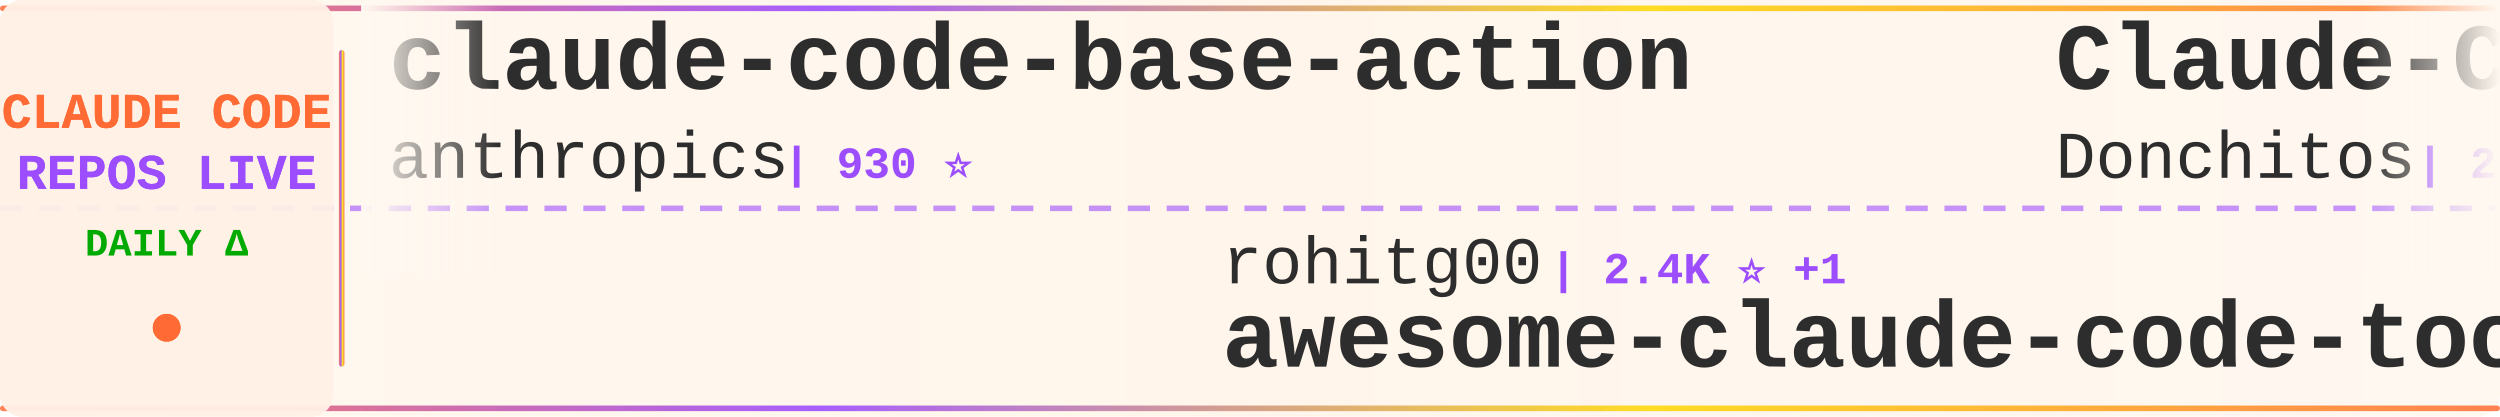
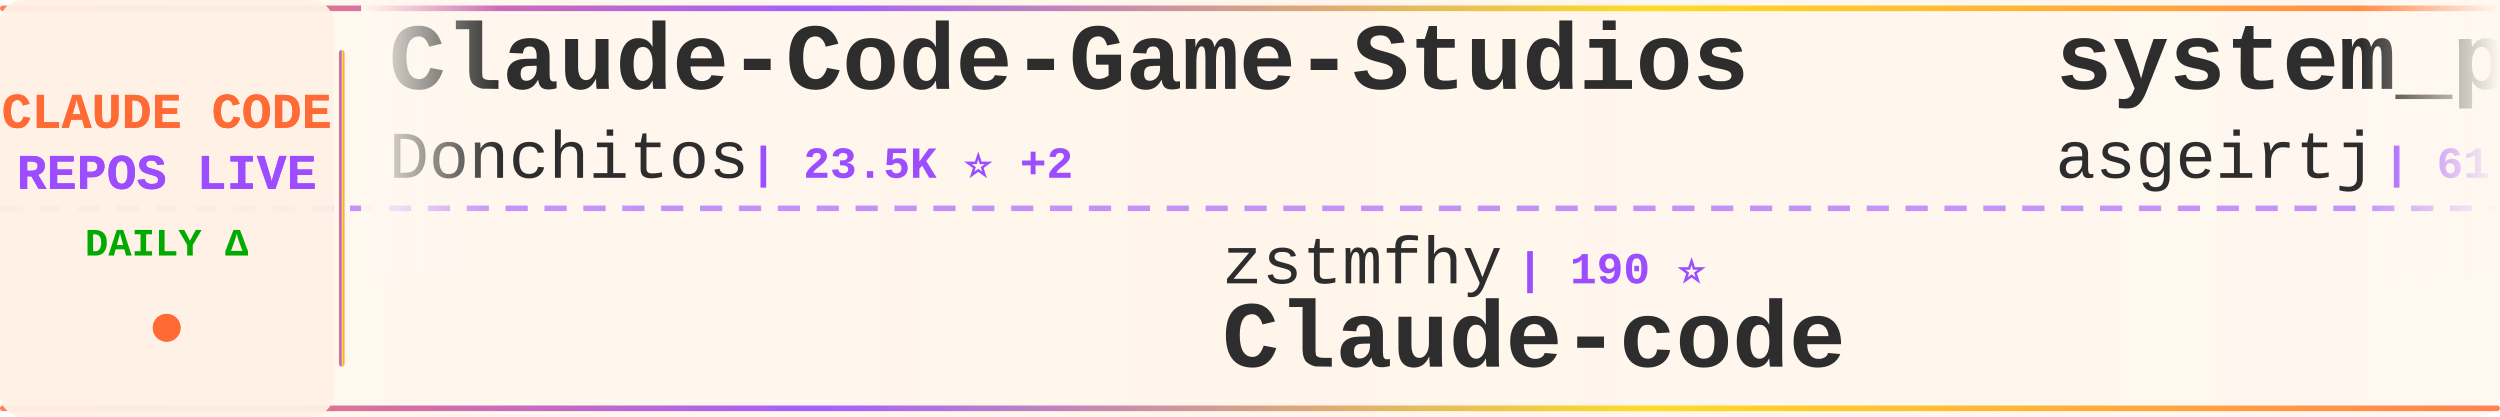
<svg xmlns="http://www.w3.org/2000/svg" width="900" height="150">
  <defs>
    <linearGradient id="tickerBg" x1="0%" y1="0%" x2="100%" y2="0%">
      <stop offset="0%" style="stop-color:#fff8f0;stop-opacity:0.98" />
      <stop offset="50%" style="stop-color:#fff5eb;stop-opacity:1" />
      <stop offset="100%" style="stop-color:#fff8f0;stop-opacity:0.98" />
    </linearGradient>
    <linearGradient id="borderGrad" x1="0%" y1="0%" x2="100%" y2="0%">
      <stop offset="0%" style="stop-color:#FF6B35;stop-opacity:0.85">
        <animate attributeName="stop-opacity" values="0.85;1;0.85" dur="2s" repeatCount="indefinite" />
      </stop>
      <stop offset="33%" style="stop-color:#9C4EFF;stop-opacity:0.9">
        <animate attributeName="stop-opacity" values="0.9;1;0.9" dur="2.2s" repeatCount="indefinite" />
      </stop>
      <stop offset="66%" style="stop-color:#FFD700;stop-opacity:0.85">
        <animate attributeName="stop-opacity" values="0.85;1;0.85" dur="1.8s" repeatCount="indefinite" />
      </stop>
      <stop offset="100%" style="stop-color:#FF6B35;stop-opacity:0.85">
        <animate attributeName="stop-opacity" values="0.85;1;0.85" dur="2s" repeatCount="indefinite" />
      </stop>
    </linearGradient>
    <filter id="textGlow">
      <feGaussianBlur stdDeviation="0.15" result="coloredBlur" />
      <feMerge>
        <feMergeNode in="coloredBlur" />
        <feMergeNode in="SourceGraphic" />
      </feMerge>
    </filter>
    <filter id="metricGlow">
      <feGaussianBlur stdDeviation="0.2" result="coloredBlur" />
      <feMerge>
        <feMergeNode in="coloredBlur" />
        <feMergeNode in="SourceGraphic" />
      </feMerge>
    </filter>
    <linearGradient id="leftFade" x1="0%" y1="0%" x2="100%" y2="0%">
      <stop offset="0%" style="stop-color:#fff8f0;stop-opacity:1" />
      <stop offset="100%" style="stop-color:#fff8f0;stop-opacity:0" />
    </linearGradient>
    <linearGradient id="rightFade" x1="0%" y1="0%" x2="100%" y2="0%">
      <stop offset="0%" style="stop-color:#fff8f0;stop-opacity:0" />
      <stop offset="100%" style="stop-color:#fff8f0;stop-opacity:1" />
    </linearGradient>
  </defs>
  <rect width="900" height="150" fill="url(#tickerBg)" rx="8" />
  <rect x="0" y="2" width="900" height="2" fill="url(#borderGrad)" rx="1" />
  <rect x="0" y="146" width="900" height="2" fill="url(#borderGrad)" rx="1" />
  <line x1="0" y1="75" x2="900" y2="75" stroke="#9C4EFF" stroke-width="2" stroke-dasharray="8 6" opacity="0.6" />
  <rect x="0" y="0" width="120" height="150" fill="#fff0e6" opacity="0.95" rx="8" />
  <text x="60" y="46" font-family="'Courier New', monospace" font-size="18" font-weight="bold" fill="#FF6B35" text-anchor="middle" filter="url(#textGlow)">
    CLAUDE CODE
  </text>
  <text x="60" y="68" font-family="'Courier New', monospace" font-size="18" font-weight="bold" fill="#9C4EFF" text-anchor="middle" filter="url(#textGlow)">
    REPOS LIVE
  </text>
  <text x="60" y="92" font-family="'Courier New', monospace" font-size="14" font-weight="bold" fill="#00aa00" text-anchor="middle">
    DAILY Δ
  </text>
  <circle cx="60" cy="118" r="5" fill="#FF6B35" filter="url(#metricGlow)">
    <animate attributeName="r" values="4;6;4" dur="1.5s" repeatCount="indefinite" />
    <animate attributeName="opacity" values="0.6;1;0.6" dur="1.5s" repeatCount="indefinite" />
  </circle>
  <rect x="122" y="18" width="2" height="114" fill="url(#borderGrad)" rx="1" />
  <clipPath id="tickerClip">
    <rect x="130" y="0" width="770" height="150" />
  </clipPath>
  <g clip-path="url(#tickerClip)">
    <g id="tickerItems">
      <animateTransform attributeName="transform" attributeType="XML" type="translate" from="0 0" to="-3000 0" dur="54s" repeatCount="indefinite" />
      <g transform="translate(0, 0)">
-         <text x="140" y="32" font-family="'Courier New', monospace" font-size="34" font-weight="bold" fill="#2d2d2d">claude-code-base-action</text>
-         <text x="140" y="64" font-family="'Courier New', monospace" font-size="24" font-weight="normal" fill="#2d2d2d" opacity="1.0">anthropics</text>
-         <text x="282" y="64" font-family="'Courier New', monospace" font-size="16" font-weight="bold" fill="#9C4EFF"> | 930 ⭐</text>
+         <text x="140" y="32" font-family="'Courier New', monospace" font-size="34" font-weight="bold" fill="#2d2d2d">Claude-Code-Game-Studios</text>
+         <text x="140" y="64" font-family="'Courier New', monospace" font-size="24" font-weight="normal" fill="#2d2d2d" opacity="1.0">Donchitos</text>
+         <text x="270" y="64" font-family="'Courier New', monospace" font-size="16" font-weight="bold" fill="#9C4EFF"> | 23.5K ⭐ +2</text>
      </g>
      <g transform="translate(300, 0)">
-         <text x="140" y="102" font-family="'Courier New', monospace" font-size="24" font-weight="normal" fill="#2d2d2d" opacity="1.0">rohitg00</text>
-         <text x="258" y="102" font-family="'Courier New', monospace" font-size="16" font-weight="bold" fill="#9C4EFF"> | 2.4K ⭐ +1</text>
-         <text x="140" y="132" font-family="'Courier New', monospace" font-size="34" font-weight="bold" fill="#2d2d2d">awesome-claude-code-tool...</text>
+         <text x="140" y="102" font-family="'Courier New', monospace" font-size="24" font-weight="normal" fill="#2d2d2d" opacity="1.0">zstmfhy</text>
+         <text x="246" y="102" font-family="'Courier New', monospace" font-size="16" font-weight="bold" fill="#9C4EFF"> | 190 ⭐</text>
+         <text x="140" y="132" font-family="'Courier New', monospace" font-size="34" font-weight="bold" fill="#2d2d2d">Claude-code</text>
      </g>
      <g transform="translate(600, 0)">
+         <text x="140" y="32" font-family="'Courier New', monospace" font-size="34" font-weight="bold" fill="#2d2d2d">system_prompts_leaks</text>
+         <text x="140" y="64" font-family="'Courier New', monospace" font-size="24" font-weight="normal" fill="#2d2d2d" opacity="1.0">asgeirtj</text>
+         <text x="258" y="64" font-family="'Courier New', monospace" font-size="16" font-weight="bold" fill="#9C4EFF"> | 61.4K ⭐ +24</text>
+       </g>
+       <g transform="translate(900, 0)">
+         <text x="140" y="102" font-family="'Courier New', monospace" font-size="24" font-weight="normal" fill="#2d2d2d" opacity="1.0">AprilNEA</text>
+         <text x="258" y="102" font-family="'Courier New', monospace" font-size="16" font-weight="bold" fill="#9C4EFF"> | 392 ⭐</text>
+         <text x="140" y="132" font-family="'Courier New', monospace" font-size="34" font-weight="bold" fill="#2d2d2d">claude-code-source</text>
+       </g>
+       <g transform="translate(1200, 0)">
+         <text x="140" y="32" font-family="'Courier New', monospace" font-size="34" font-weight="bold" fill="#2d2d2d">Open-ClaudeCode</text>
+         <text x="140" y="64" font-family="'Courier New', monospace" font-size="24" font-weight="normal" fill="#2d2d2d" opacity="1.0">LING71671</text>
+         <text x="270" y="64" font-family="'Courier New', monospace" font-size="16" font-weight="bold" fill="#9C4EFF"> | 929 ⭐</text>
+       </g>
+       <g transform="translate(1500, 0)">
+         <text x="140" y="102" font-family="'Courier New', monospace" font-size="24" font-weight="normal" fill="#2d2d2d" opacity="1.0">repowise-dev</text>
+         <text x="306" y="102" font-family="'Courier New', monospace" font-size="16" font-weight="bold" fill="#9C4EFF"> | 1.2K ⭐</text>
+         <text x="140" y="132" font-family="'Courier New', monospace" font-size="34" font-weight="bold" fill="#2d2d2d">claude-code-prompts</text>
+       </g>
+       <g transform="translate(1800, 0)">
+         <text x="140" y="32" font-family="'Courier New', monospace" font-size="34" font-weight="bold" fill="#2d2d2d">claude-code-guide</text>
+         <text x="140" y="64" font-family="'Courier New', monospace" font-size="24" font-weight="normal" fill="#2d2d2d" opacity="1.0">Cranot</text>
+         <text x="234" y="64" font-family="'Courier New', monospace" font-size="16" font-weight="bold" fill="#9C4EFF"> | 2.9K ⭐</text>
+       </g>
+       <g transform="translate(2100, 0)">
+         <text x="140" y="102" font-family="'Courier New', monospace" font-size="24" font-weight="normal" fill="#2d2d2d" opacity="1.0">Windy3f3f3f3f</text>
+         <text x="318" y="102" font-family="'Courier New', monospace" font-size="16" font-weight="bold" fill="#9C4EFF"> | 2.5K ⭐</text>
+         <text x="140" y="132" font-family="'Courier New', monospace" font-size="34" font-weight="bold" fill="#2d2d2d">claude-code-from-scratch</text>
+       </g>
+       <g transform="translate(2400, 0)">
+         <text x="140" y="32" font-family="'Courier New', monospace" font-size="34" font-weight="bold" fill="#2d2d2d">claude-code-best-practic...</text>
+         <text x="140" y="64" font-family="'Courier New', monospace" font-size="24" font-weight="normal" fill="#2d2d2d" opacity="1.0">shanraisshan</text>
+         <text x="306" y="64" font-family="'Courier New', monospace" font-size="16" font-weight="bold" fill="#9C4EFF"> | 63.7K ⭐ +5</text>
+       </g>
+       <g transform="translate(2700, 0)">
+         <text x="140" y="102" font-family="'Courier New', monospace" font-size="24" font-weight="normal" fill="#2d2d2d" opacity="1.0">anthropics</text>
+         <text x="282" y="102" font-family="'Courier New', monospace" font-size="16" font-weight="bold" fill="#9C4EFF"> | 165.2K ⭐ +25</text>
+         <text x="140" y="132" font-family="'Courier New', monospace" font-size="34" font-weight="bold" fill="#2d2d2d">skills</text>
+       </g>
+       <g transform="translate(3000, 0)">
        <text x="140" y="32" font-family="'Courier New', monospace" font-size="34" font-weight="bold" fill="#2d2d2d">Claude-Code-Game-Studios</text>
        <text x="140" y="64" font-family="'Courier New', monospace" font-size="24" font-weight="normal" fill="#2d2d2d" opacity="1.0">Donchitos</text>
-         <text x="270" y="64" font-family="'Courier New', monospace" font-size="16" font-weight="bold" fill="#9C4EFF"> | 23.5K ⭐ +7</text>
-       </g>
-       <g transform="translate(900, 0)">
-         <text x="140" y="102" font-family="'Courier New', monospace" font-size="24" font-weight="normal" fill="#2d2d2d" opacity="1.0">lorryjovens-hub</text>
-         <text x="342" y="102" font-family="'Courier New', monospace" font-size="16" font-weight="bold" fill="#9C4EFF"> | 1.7K ⭐</text>
-         <text x="140" y="132" font-family="'Courier New', monospace" font-size="34" font-weight="bold" fill="#2d2d2d">claude-code-rust</text>
-       </g>
-       <g transform="translate(1200, 0)">
-         <text x="140" y="32" font-family="'Courier New', monospace" font-size="34" font-weight="bold" fill="#2d2d2d">arcads-claude-code</text>
-         <text x="140" y="64" font-family="'Courier New', monospace" font-size="24" font-weight="normal" fill="#2d2d2d" opacity="1.0">krusemediallc</text>
-         <text x="318" y="64" font-family="'Courier New', monospace" font-size="16" font-weight="bold" fill="#9C4EFF"> | 1.1K ⭐ +1</text>
-       </g>
-       <g transform="translate(1500, 0)">
-         <text x="140" y="102" font-family="'Courier New', monospace" font-size="24" font-weight="normal" fill="#2d2d2d" opacity="1.0">musistudio</text>
-         <text x="282" y="102" font-family="'Courier New', monospace" font-size="16" font-weight="bold" fill="#9C4EFF"> | 36.3K ⭐ +1</text>
-         <text x="140" y="132" font-family="'Courier New', monospace" font-size="34" font-weight="bold" fill="#2d2d2d">claude-code-router</text>
-       </g>
-       <g transform="translate(1800, 0)">
-         <text x="140" y="32" font-family="'Courier New', monospace" font-size="34" font-weight="bold" fill="#2d2d2d">collection-claude-code-s...</text>
-         <text x="140" y="64" font-family="'Courier New', monospace" font-size="24" font-weight="normal" fill="#2d2d2d" opacity="1.0">chauncygu</text>
-         <text x="270" y="64" font-family="'Courier New', monospace" font-size="16" font-weight="bold" fill="#9C4EFF"> | 2.8K ⭐</text>
-       </g>
-       <g transform="translate(2100, 0)">
-         <text x="140" y="102" font-family="'Courier New', monospace" font-size="24" font-weight="normal" fill="#2d2d2d" opacity="1.0">huangjia2019</text>
-         <text x="306" y="102" font-family="'Courier New', monospace" font-size="16" font-weight="bold" fill="#9C4EFF"> | 1.0K ⭐</text>
-         <text x="140" y="132" font-family="'Courier New', monospace" font-size="34" font-weight="bold" fill="#2d2d2d">claude-code-engineering</text>
-       </g>
-       <g transform="translate(2400, 0)">
-         <text x="140" y="32" font-family="'Courier New', monospace" font-size="34" font-weight="bold" fill="#2d2d2d">pi-vs-claude-code</text>
-         <text x="140" y="64" font-family="'Courier New', monospace" font-size="24" font-weight="normal" fill="#2d2d2d" opacity="1.0">disler</text>
-         <text x="234" y="64" font-family="'Courier New', monospace" font-size="16" font-weight="bold" fill="#9C4EFF"> | 1.6K ⭐</text>
-       </g>
-       <g transform="translate(2700, 0)">
-         <text x="140" y="102" font-family="'Courier New', monospace" font-size="24" font-weight="normal" fill="#2d2d2d" opacity="1.0">diet103</text>
-         <text x="246" y="102" font-family="'Courier New', monospace" font-size="16" font-weight="bold" fill="#9C4EFF"> | 10.0K ⭐</text>
-         <text x="140" y="132" font-family="'Courier New', monospace" font-size="34" font-weight="bold" fill="#2d2d2d">claude-code-infrastructu...</text>
-       </g>
-       <g transform="translate(3000, 0)">
-         <text x="140" y="32" font-family="'Courier New', monospace" font-size="34" font-weight="bold" fill="#2d2d2d">claude-code-base-action</text>
-         <text x="140" y="64" font-family="'Courier New', monospace" font-size="24" font-weight="normal" fill="#2d2d2d" opacity="1.0">anthropics</text>
-         <text x="282" y="64" font-family="'Courier New', monospace" font-size="16" font-weight="bold" fill="#9C4EFF"> | 930 ⭐</text>
+         <text x="270" y="64" font-family="'Courier New', monospace" font-size="16" font-weight="bold" fill="#9C4EFF"> | 23.5K ⭐ +2</text>
      </g>
      <g transform="translate(3300, 0)">
-         <text x="140" y="102" font-family="'Courier New', monospace" font-size="24" font-weight="normal" fill="#2d2d2d" opacity="1.0">rohitg00</text>
-         <text x="258" y="102" font-family="'Courier New', monospace" font-size="16" font-weight="bold" fill="#9C4EFF"> | 2.4K ⭐ +1</text>
-         <text x="140" y="132" font-family="'Courier New', monospace" font-size="34" font-weight="bold" fill="#2d2d2d">awesome-claude-code-tool...</text>
+         <text x="140" y="102" font-family="'Courier New', monospace" font-size="24" font-weight="normal" fill="#2d2d2d" opacity="1.0">zstmfhy</text>
+         <text x="246" y="102" font-family="'Courier New', monospace" font-size="16" font-weight="bold" fill="#9C4EFF"> | 190 ⭐</text>
+         <text x="140" y="132" font-family="'Courier New', monospace" font-size="34" font-weight="bold" fill="#2d2d2d">Claude-code</text>
      </g>
      <g transform="translate(3600, 0)">
-         <text x="140" y="32" font-family="'Courier New', monospace" font-size="34" font-weight="bold" fill="#2d2d2d">Claude-Code-Game-Studios</text>
-         <text x="140" y="64" font-family="'Courier New', monospace" font-size="24" font-weight="normal" fill="#2d2d2d" opacity="1.0">Donchitos</text>
-         <text x="270" y="64" font-family="'Courier New', monospace" font-size="16" font-weight="bold" fill="#9C4EFF"> | 23.5K ⭐ +7</text>
+         <text x="140" y="32" font-family="'Courier New', monospace" font-size="34" font-weight="bold" fill="#2d2d2d">system_prompts_leaks</text>
+         <text x="140" y="64" font-family="'Courier New', monospace" font-size="24" font-weight="normal" fill="#2d2d2d" opacity="1.0">asgeirtj</text>
+         <text x="258" y="64" font-family="'Courier New', monospace" font-size="16" font-weight="bold" fill="#9C4EFF"> | 61.4K ⭐ +24</text>
      </g>
      <g transform="translate(3900, 0)">
-         <text x="140" y="102" font-family="'Courier New', monospace" font-size="24" font-weight="normal" fill="#2d2d2d" opacity="1.0">lorryjovens-hub</text>
-         <text x="342" y="102" font-family="'Courier New', monospace" font-size="16" font-weight="bold" fill="#9C4EFF"> | 1.7K ⭐</text>
-         <text x="140" y="132" font-family="'Courier New', monospace" font-size="34" font-weight="bold" fill="#2d2d2d">claude-code-rust</text>
+         <text x="140" y="102" font-family="'Courier New', monospace" font-size="24" font-weight="normal" fill="#2d2d2d" opacity="1.0">AprilNEA</text>
+         <text x="258" y="102" font-family="'Courier New', monospace" font-size="16" font-weight="bold" fill="#9C4EFF"> | 392 ⭐</text>
+         <text x="140" y="132" font-family="'Courier New', monospace" font-size="34" font-weight="bold" fill="#2d2d2d">claude-code-source</text>
      </g>
    </g>
  </g>
  <rect x="130" y="0" width="50" height="100" fill="url(#leftFade)" />
  <rect x="850" y="0" width="50" height="100" fill="url(#rightFade)" />
</svg>
